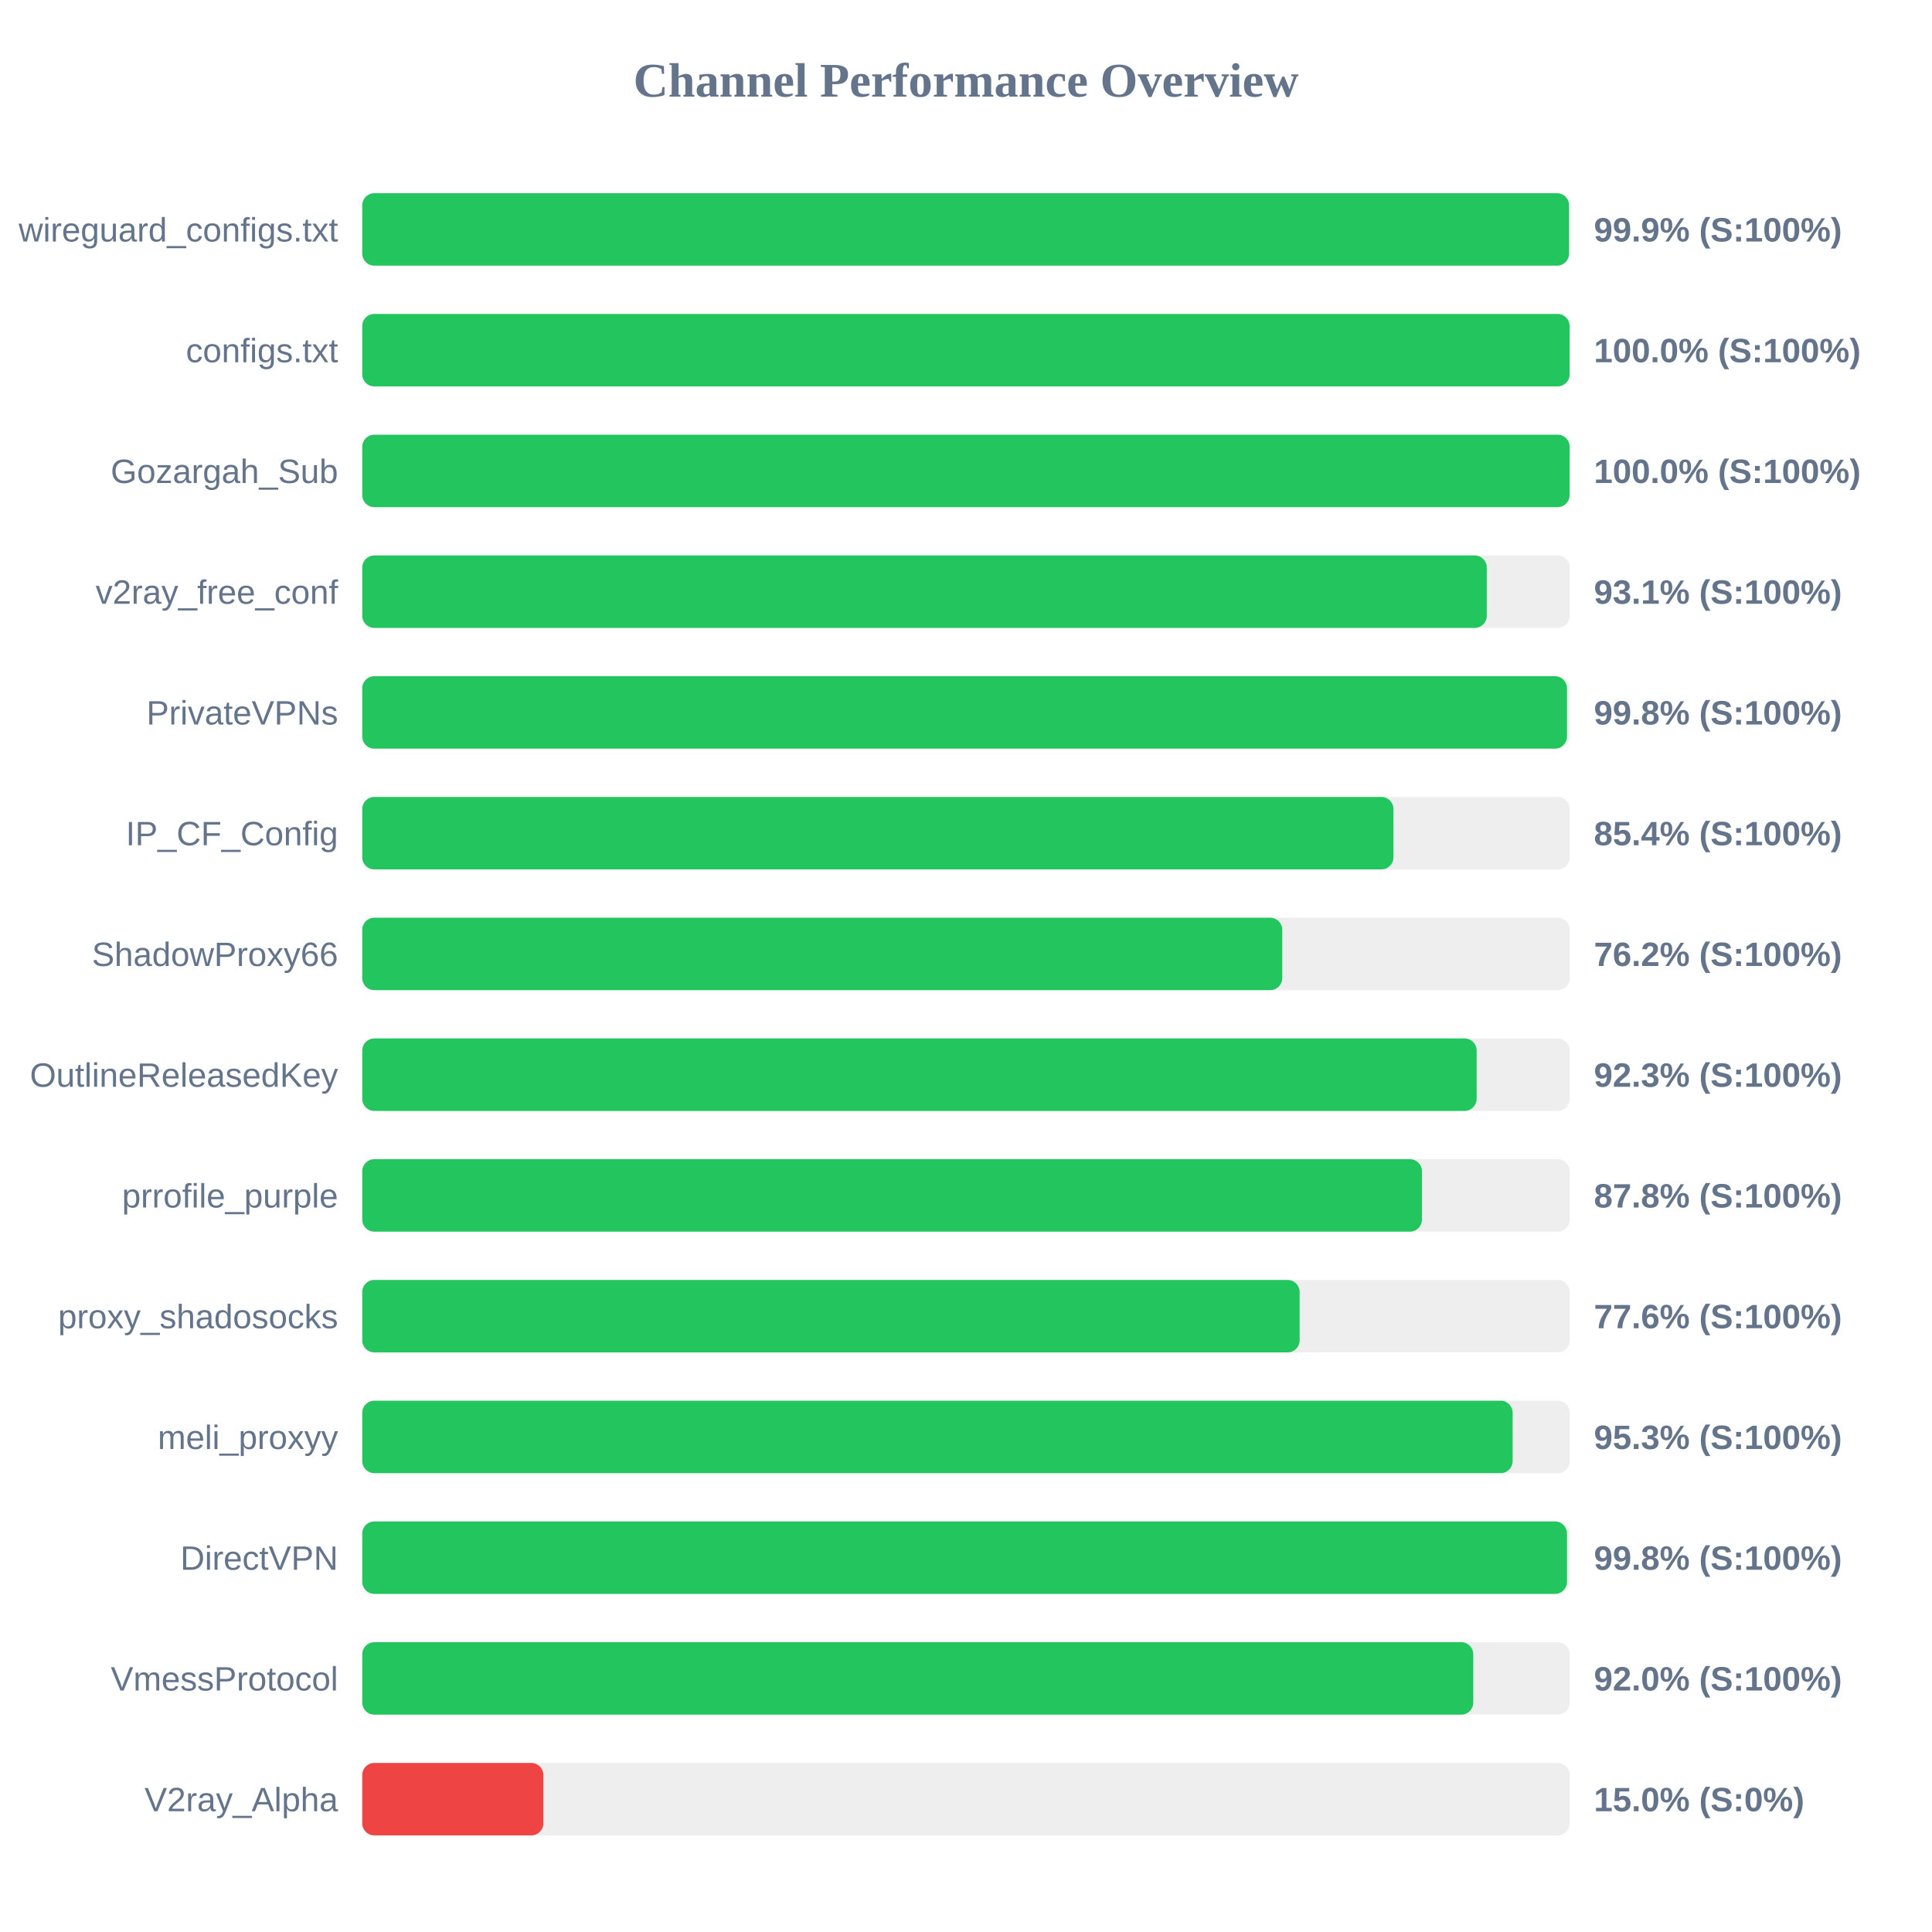
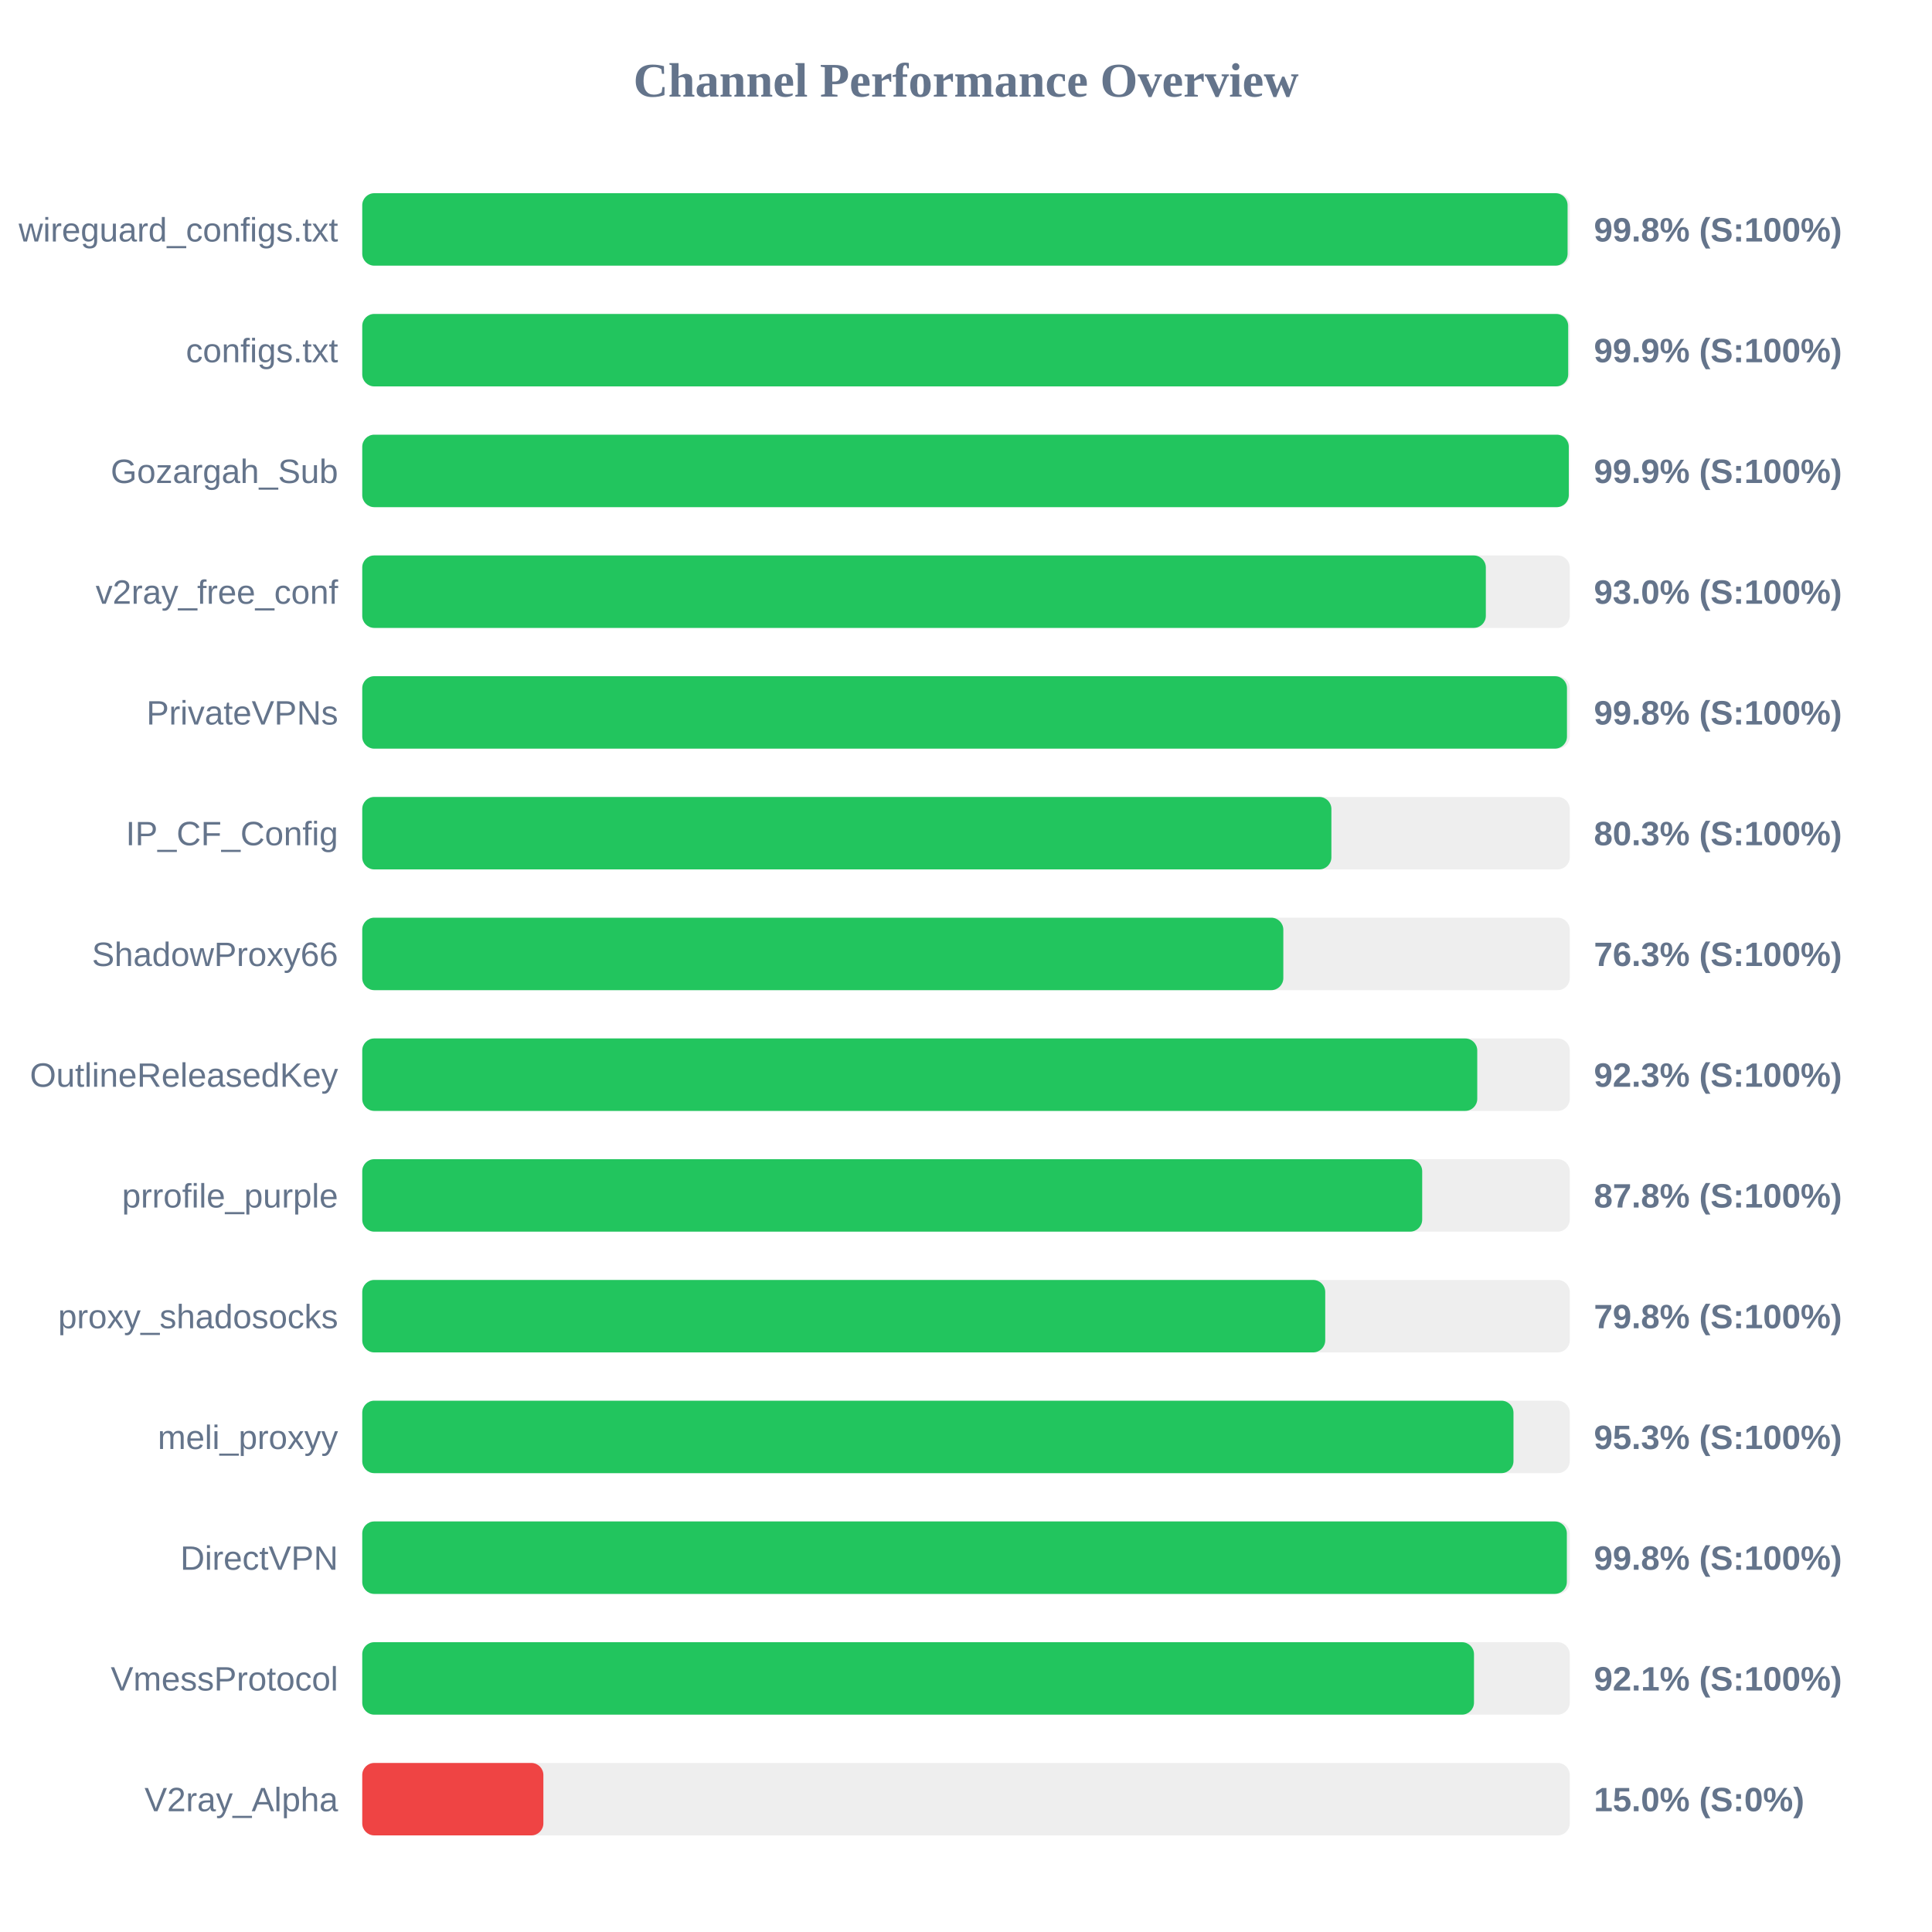
<svg xmlns="http://www.w3.org/2000/svg" width="800" height="800" version="1.1">
  <style>
        .row { font: 14px Arial; fill: #64748b; }
        .score { font: bold 14px Arial; fill: #64748b; }
    </style>
  <text x="400" y="40" text-anchor="middle" font-size="20px" font-weight="bold" fill="#64748b">Channel Performance Overview</text>
  <rect x="150" y="80" width="500" height="30" fill="#eee" rx="5" />
-   <rect x="150" y="80" width="499.7" height="30" fill="#22c55e" rx="5" />
+   <rect x="150" y="80" width="499.1" height="30" fill="#22c55e" rx="5" />
  <text x="140" y="100" text-anchor="end" class="row">wireguard_configs.txt</text>
-   <text x="660" y="100" text-anchor="start" class="score">99.9% (S:100%)</text>
+   <text x="660" y="100" text-anchor="start" class="score">99.8% (S:100%)</text>
  <rect x="150" y="130" width="500" height="30" fill="#eee" rx="5" />
-   <rect x="150" y="130" width="499.95" height="30" fill="#22c55e" rx="5" />
+   <rect x="150" y="130" width="499.35" height="30" fill="#22c55e" rx="5" />
  <text x="140" y="150" text-anchor="end" class="row">configs.txt</text>
-   <text x="660" y="150" text-anchor="start" class="score">100.0% (S:100%)</text>
+   <text x="660" y="150" text-anchor="start" class="score">99.9% (S:100%)</text>
  <rect x="150" y="180" width="500" height="30" fill="#eee" rx="5" />
-   <rect x="150" y="180" width="499.95" height="30" fill="#22c55e" rx="5" />
+   <rect x="150" y="180" width="499.6" height="30" fill="#22c55e" rx="5" />
  <text x="140" y="200" text-anchor="end" class="row">Gozargah_Sub</text>
-   <text x="660" y="200" text-anchor="start" class="score">100.0% (S:100%)</text>
+   <text x="660" y="200" text-anchor="start" class="score">99.9% (S:100%)</text>
  <rect x="150" y="230" width="500" height="30" fill="#eee" rx="5" />
-   <rect x="150" y="230" width="465.65" height="30" fill="#22c55e" rx="5" />
+   <rect x="150" y="230" width="465.25" height="30" fill="#22c55e" rx="5" />
  <text x="140" y="250" text-anchor="end" class="row">v2ray_free_conf</text>
-   <text x="660" y="250" text-anchor="start" class="score">93.1% (S:100%)</text>
+   <text x="660" y="250" text-anchor="start" class="score">93.0% (S:100%)</text>
  <rect x="150" y="280" width="500" height="30" fill="#eee" rx="5" />
  <rect x="150" y="280" width="498.85" height="30" fill="#22c55e" rx="5" />
  <text x="140" y="300" text-anchor="end" class="row">PrivateVPNs</text>
  <text x="660" y="300" text-anchor="start" class="score">99.8% (S:100%)</text>
  <rect x="150" y="330" width="500" height="30" fill="#eee" rx="5" />
-   <rect x="150" y="330" width="427.0" height="30" fill="#22c55e" rx="5" />
+   <rect x="150" y="330" width="401.3" height="30" fill="#22c55e" rx="5" />
  <text x="140" y="350" text-anchor="end" class="row">IP_CF_Config</text>
-   <text x="660" y="350" text-anchor="start" class="score">85.4% (S:100%)</text>
+   <text x="660" y="350" text-anchor="start" class="score">80.3% (S:100%)</text>
  <rect x="150" y="380" width="500" height="30" fill="#eee" rx="5" />
-   <rect x="150" y="380" width="380.95" height="30" fill="#22c55e" rx="5" />
+   <rect x="150" y="380" width="381.4" height="30" fill="#22c55e" rx="5" />
  <text x="140" y="400" text-anchor="end" class="row">ShadowProxy66</text>
-   <text x="660" y="400" text-anchor="start" class="score">76.2% (S:100%)</text>
+   <text x="660" y="400" text-anchor="start" class="score">76.3% (S:100%)</text>
  <rect x="150" y="430" width="500" height="30" fill="#eee" rx="5" />
-   <rect x="150" y="430" width="461.45" height="30" fill="#22c55e" rx="5" />
+   <rect x="150" y="430" width="461.7" height="30" fill="#22c55e" rx="5" />
  <text x="140" y="450" text-anchor="end" class="row">OutlineReleasedKey</text>
  <text x="660" y="450" text-anchor="start" class="score">92.3% (S:100%)</text>
  <rect x="150" y="480" width="500" height="30" fill="#eee" rx="5" />
-   <rect x="150" y="480" width="438.8" height="30" fill="#22c55e" rx="5" />
+   <rect x="150" y="480" width="438.9" height="30" fill="#22c55e" rx="5" />
  <text x="140" y="500" text-anchor="end" class="row">prrofile_purple</text>
  <text x="660" y="500" text-anchor="start" class="score">87.8% (S:100%)</text>
  <rect x="150" y="530" width="500" height="30" fill="#eee" rx="5" />
-   <rect x="150" y="530" width="388.15" height="30" fill="#22c55e" rx="5" />
+   <rect x="150" y="530" width="398.75" height="30" fill="#22c55e" rx="5" />
  <text x="140" y="550" text-anchor="end" class="row">proxy_shadosocks</text>
-   <text x="660" y="550" text-anchor="start" class="score">77.6% (S:100%)</text>
+   <text x="660" y="550" text-anchor="start" class="score">79.8% (S:100%)</text>
  <rect x="150" y="580" width="500" height="30" fill="#eee" rx="5" />
-   <rect x="150" y="580" width="476.35" height="30" fill="#22c55e" rx="5" />
+   <rect x="150" y="580" width="476.7" height="30" fill="#22c55e" rx="5" />
  <text x="140" y="600" text-anchor="end" class="row">meli_proxyy</text>
  <text x="660" y="600" text-anchor="start" class="score">95.3% (S:100%)</text>
  <rect x="150" y="630" width="500" height="30" fill="#eee" rx="5" />
-   <rect x="150" y="630" width="498.85" height="30" fill="#22c55e" rx="5" />
+   <rect x="150" y="630" width="498.8" height="30" fill="#22c55e" rx="5" />
  <text x="140" y="650" text-anchor="end" class="row">DirectVPN</text>
  <text x="660" y="650" text-anchor="start" class="score">99.8% (S:100%)</text>
  <rect x="150" y="680" width="500" height="30" fill="#eee" rx="5" />
-   <rect x="150" y="680" width="460.05" height="30" fill="#22c55e" rx="5" />
+   <rect x="150" y="680" width="460.35" height="30" fill="#22c55e" rx="5" />
  <text x="140" y="700" text-anchor="end" class="row">VmessProtocol</text>
-   <text x="660" y="700" text-anchor="start" class="score">92.0% (S:100%)</text>
+   <text x="660" y="700" text-anchor="start" class="score">92.1% (S:100%)</text>
  <rect x="150" y="730" width="500" height="30" fill="#eee" rx="5" />
  <rect x="150" y="730" width="75.0" height="30" fill="#ef4444" rx="5" />
  <text x="140" y="750" text-anchor="end" class="row">V2ray_Alpha</text>
  <text x="660" y="750" text-anchor="start" class="score">15.0% (S:0%)</text>
</svg>
